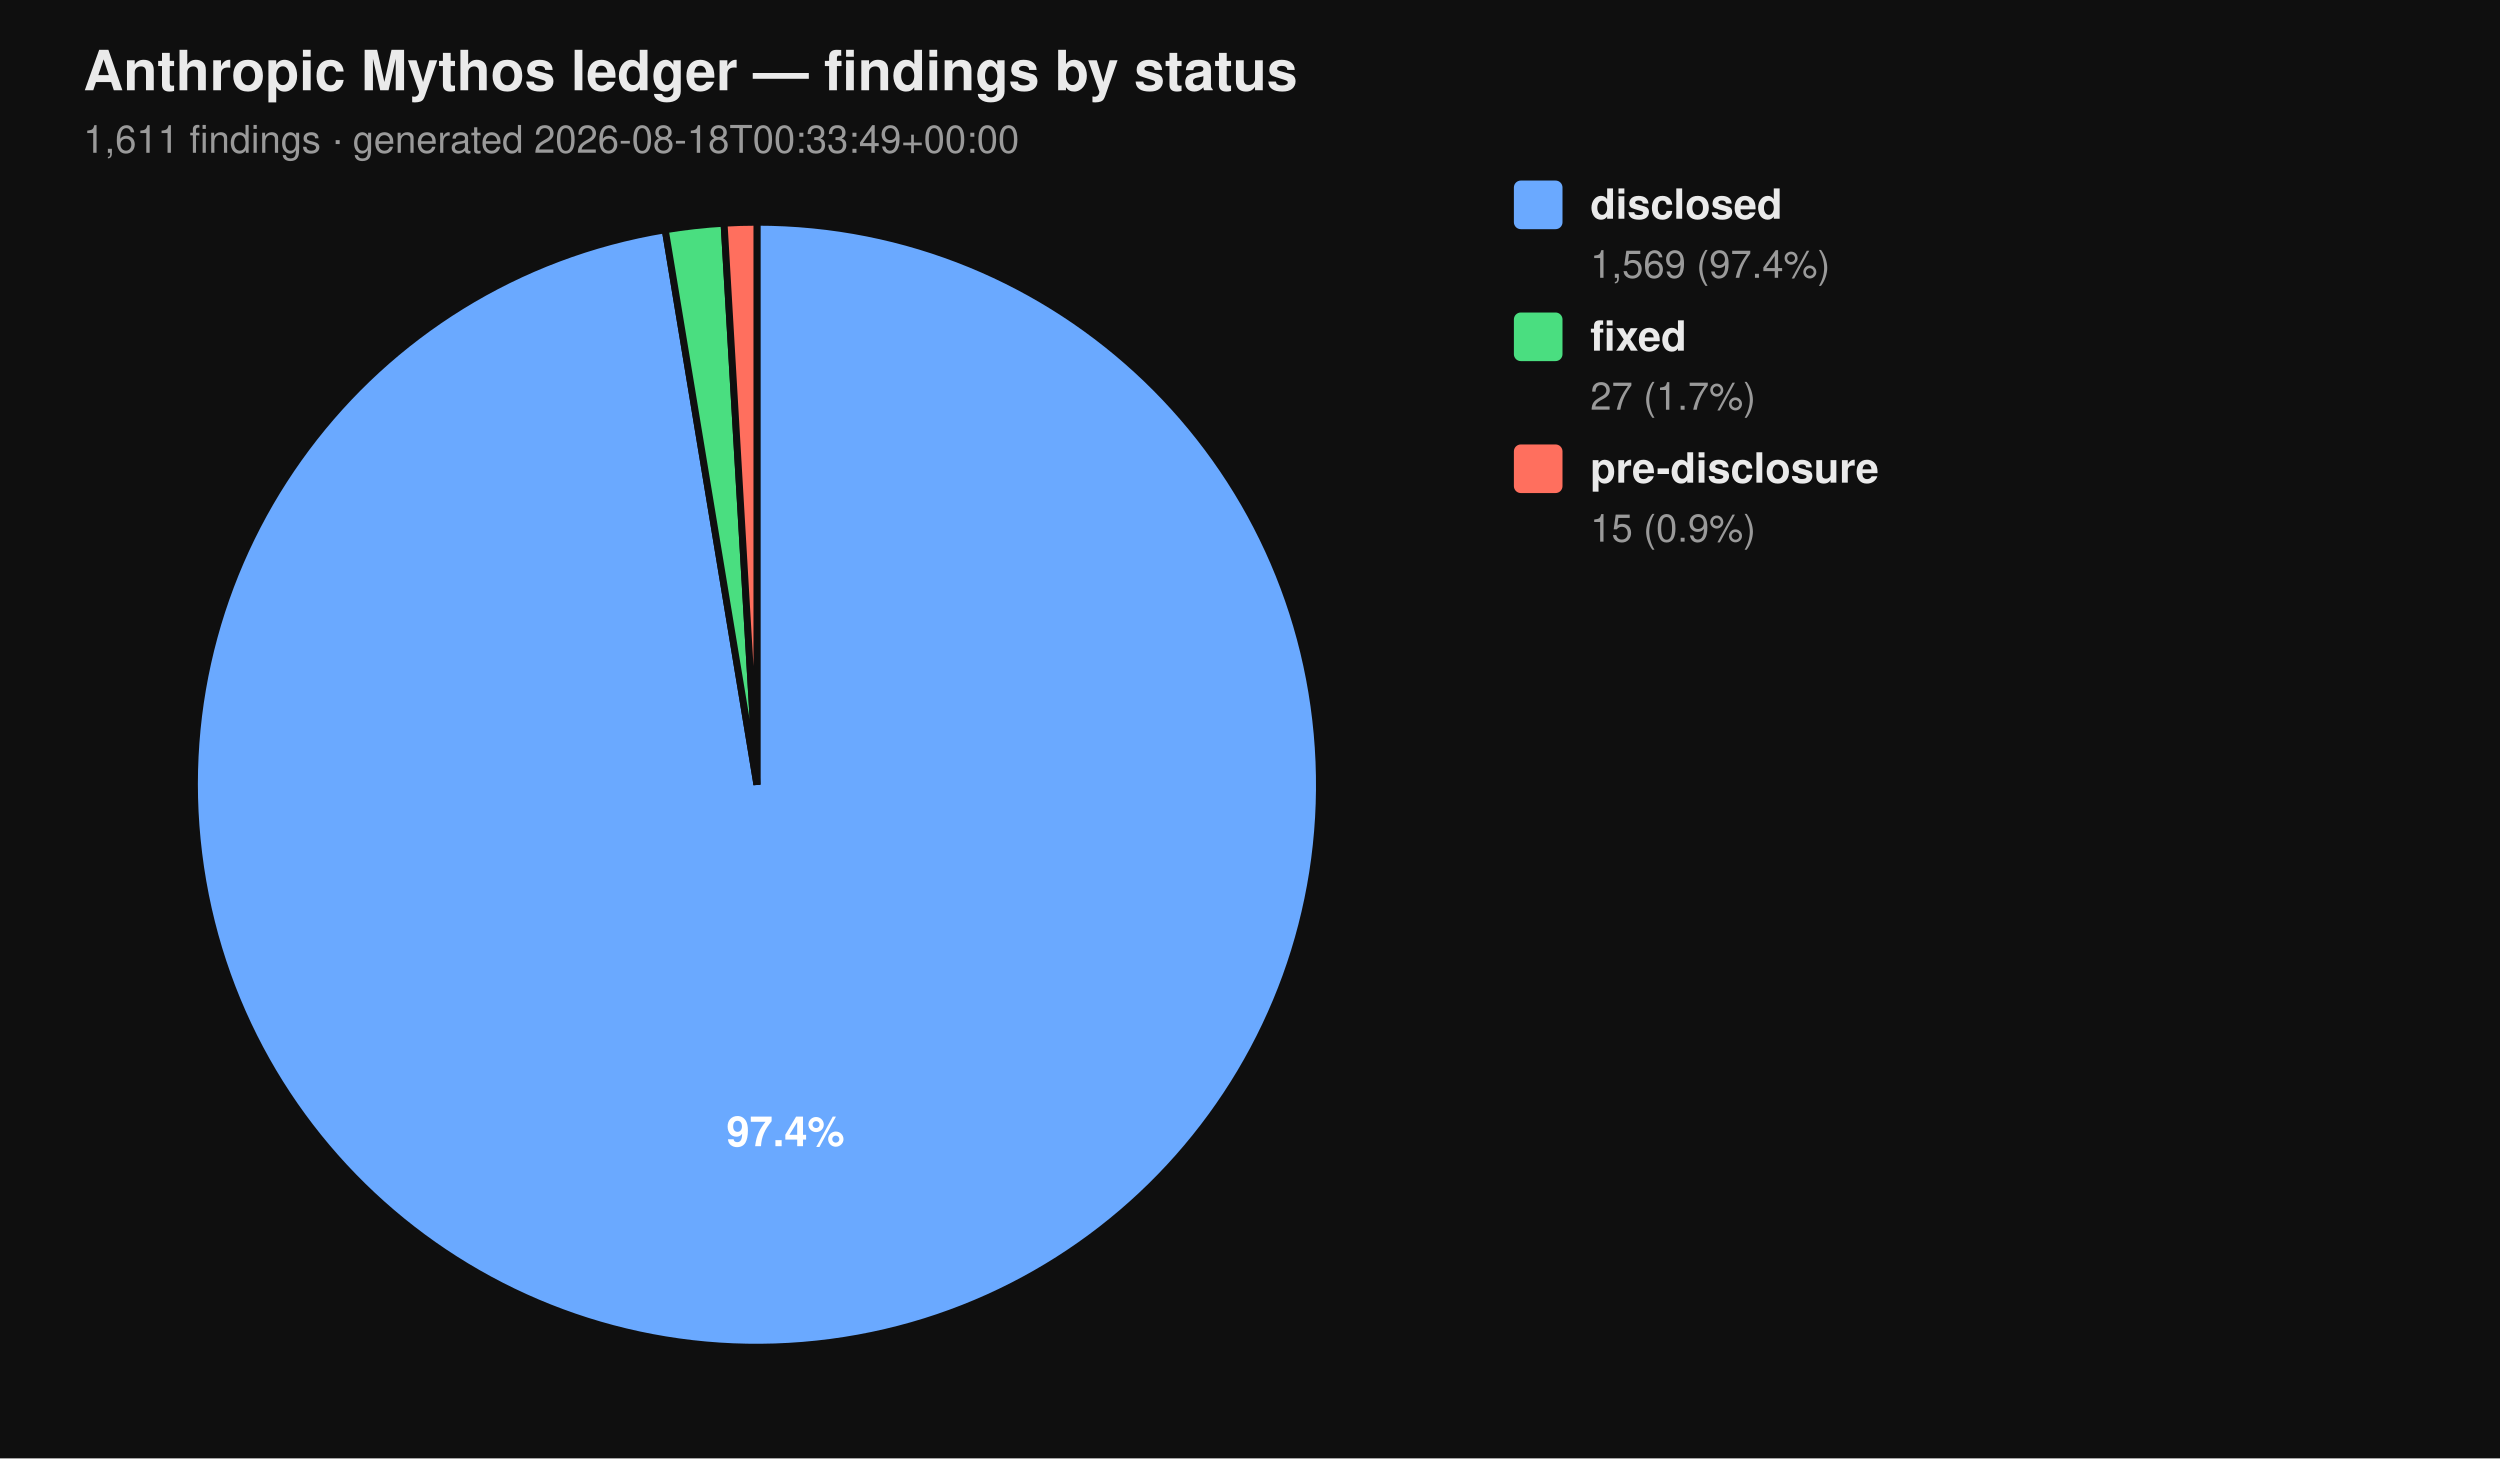
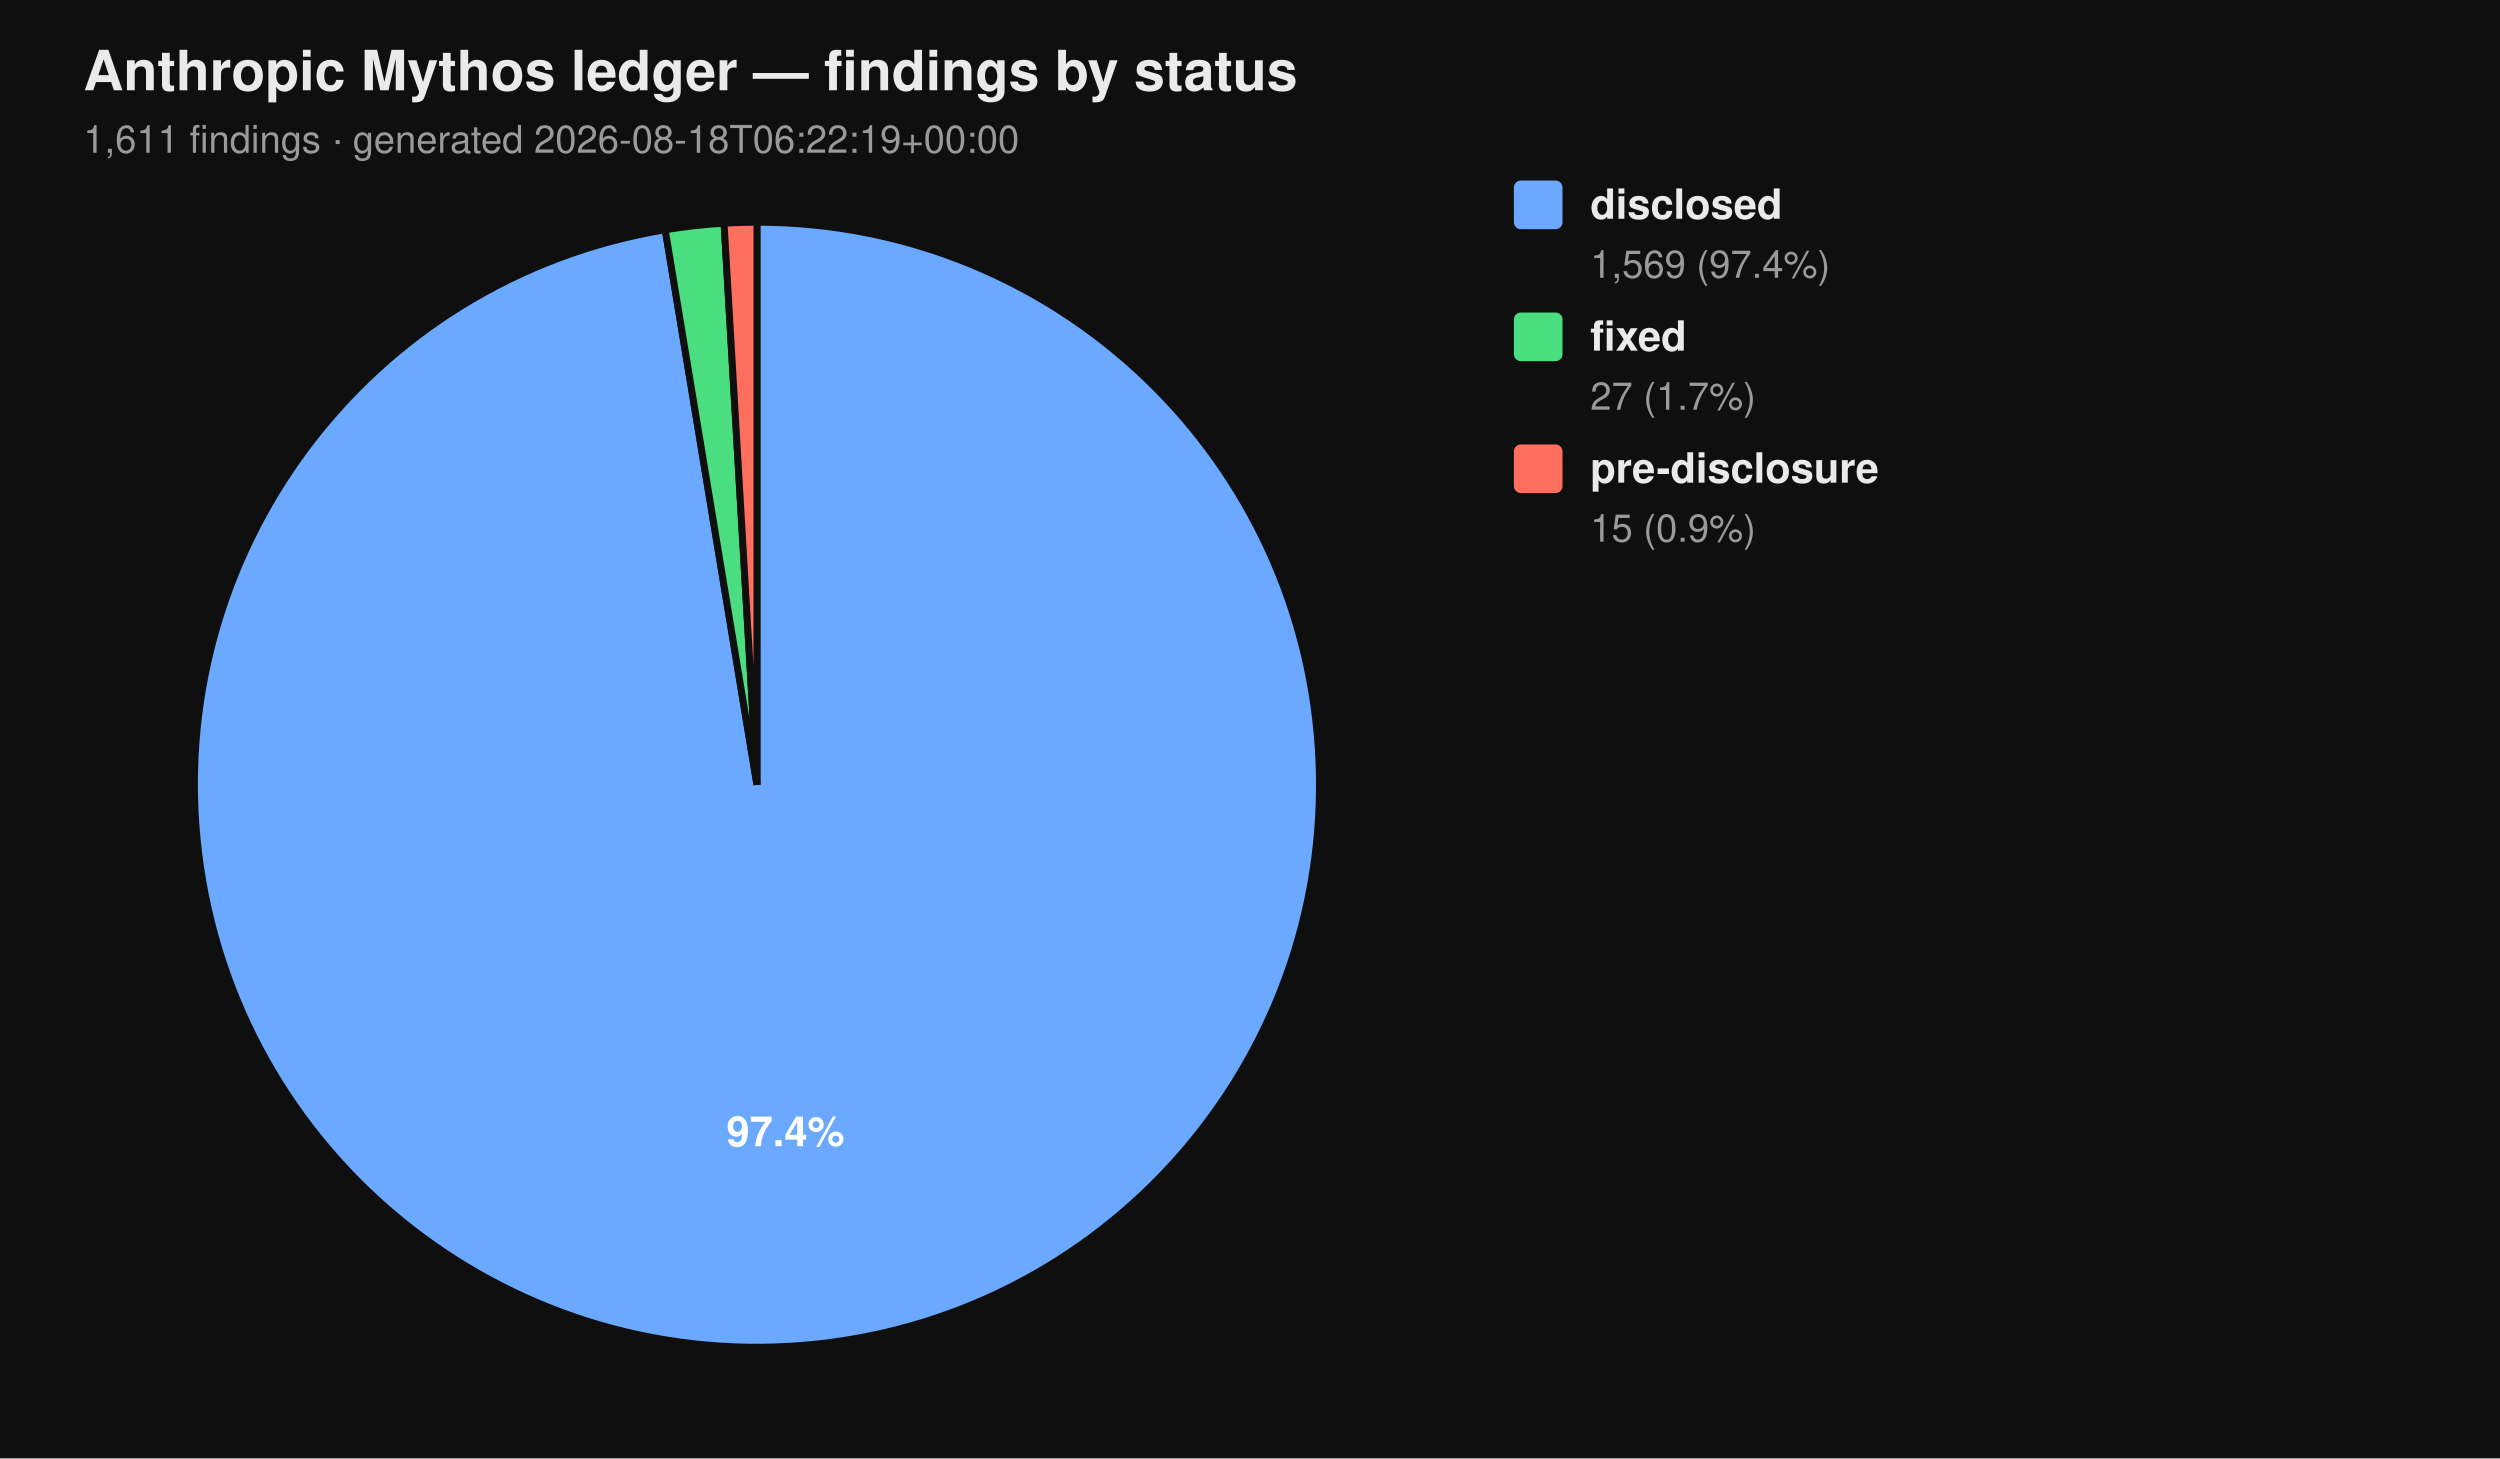
<svg xmlns="http://www.w3.org/2000/svg" viewBox="0 0 720 420" width="720" height="420" font-family="-apple-system, BlinkMacSystemFont, 'Segoe UI', Helvetica, Arial, sans-serif">
  <rect width="100%" height="100%" fill="#0f0f0f" />
  <text x="24" y="26" fill="#eaeaea" font-size="16" font-weight="700">Anthropic Mythos ledger — findings by status</text>
-   <text x="24" y="44" fill="#9a9a9a" font-size="11">1,611 findings  ·  generated 2026-08-18T00:33:49+00:00</text>
+   <text x="24" y="44" fill="#9a9a9a" font-size="11">1,611 findings  ·  generated 2026-08-18T06:22:19+00:00</text>
  <path d="M 218.00 226.00 L 218.00 64.00 A 162.00 162.00 0 1 1 191.58 66.17 Z" fill="#6aa9ff" stroke="#0f0f0f" stroke-width="2" />
  <path d="M 218.00 226.00 L 191.58 66.17 A 162.00 162.00 0 0 1 208.53 64.28 Z" fill="#4ade80" stroke="#0f0f0f" stroke-width="2" />
  <path d="M 218.00 226.00 L 208.53 64.28 A 162.00 162.00 0 0 1 218.00 64.00 Z" fill="#ff6f5e" stroke="#0f0f0f" stroke-width="2" />
  <text x="226.22" y="330.10" text-anchor="middle" fill="#ffffff" font-size="12" font-weight="700">97.4%</text>
  <rect x="436" y="52" width="14" height="14" rx="2" ry="2" fill="#6aa9ff" />
  <text x="458" y="63" fill="#eaeaea" font-size="12" font-weight="600">disclosed</text>
  <text x="458" y="80" fill="#9a9a9a" font-size="11">1,569 (97.4%)</text>
  <rect x="436" y="90" width="14" height="14" rx="2" ry="2" fill="#4ade80" />
  <text x="458" y="101" fill="#eaeaea" font-size="12" font-weight="600">fixed</text>
  <text x="458" y="118" fill="#9a9a9a" font-size="11">27 (1.7%)</text>
  <rect x="436" y="128" width="14" height="14" rx="2" ry="2" fill="#ff6f5e" />
  <text x="458" y="139" fill="#eaeaea" font-size="12" font-weight="600">pre-disclosure</text>
  <text x="458" y="156" fill="#9a9a9a" font-size="11">15 (0.9%)</text>
</svg>
